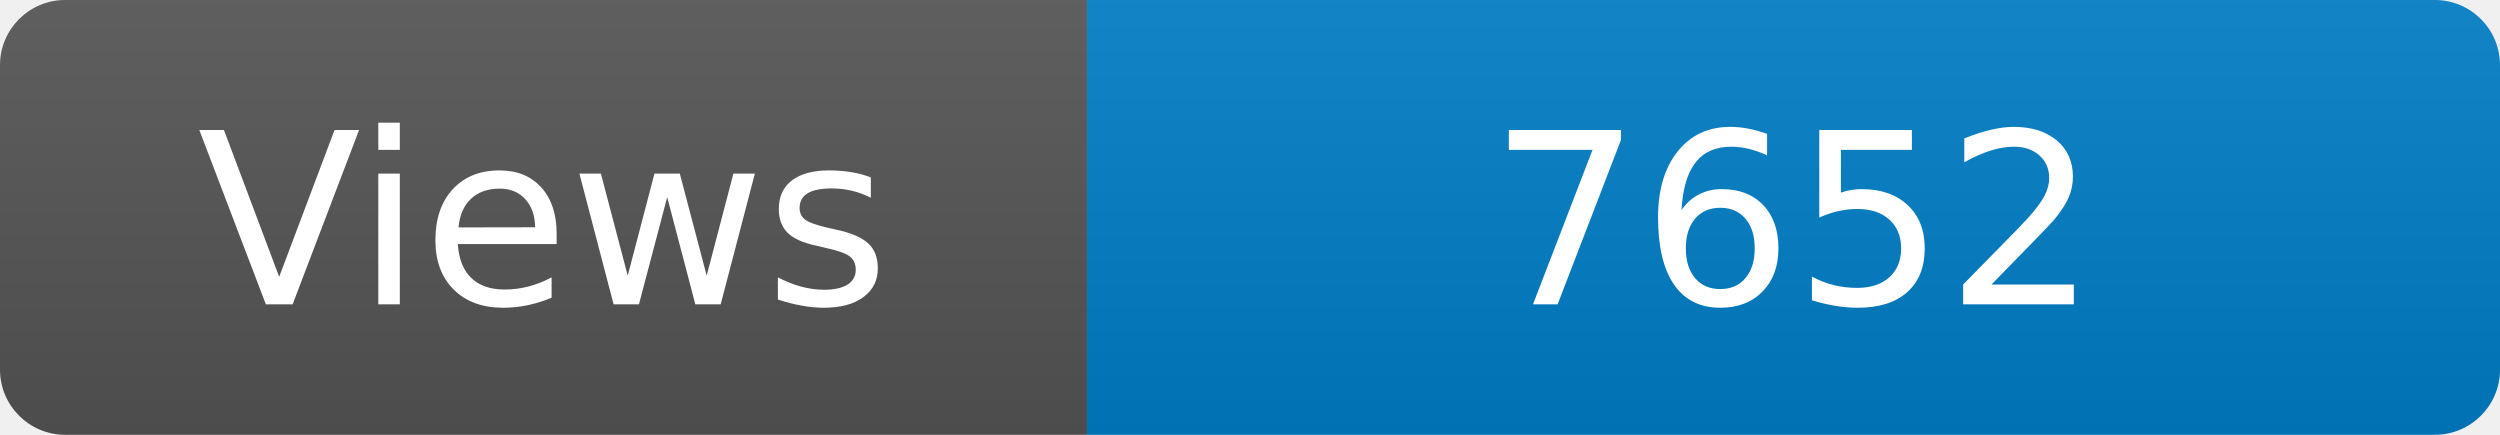
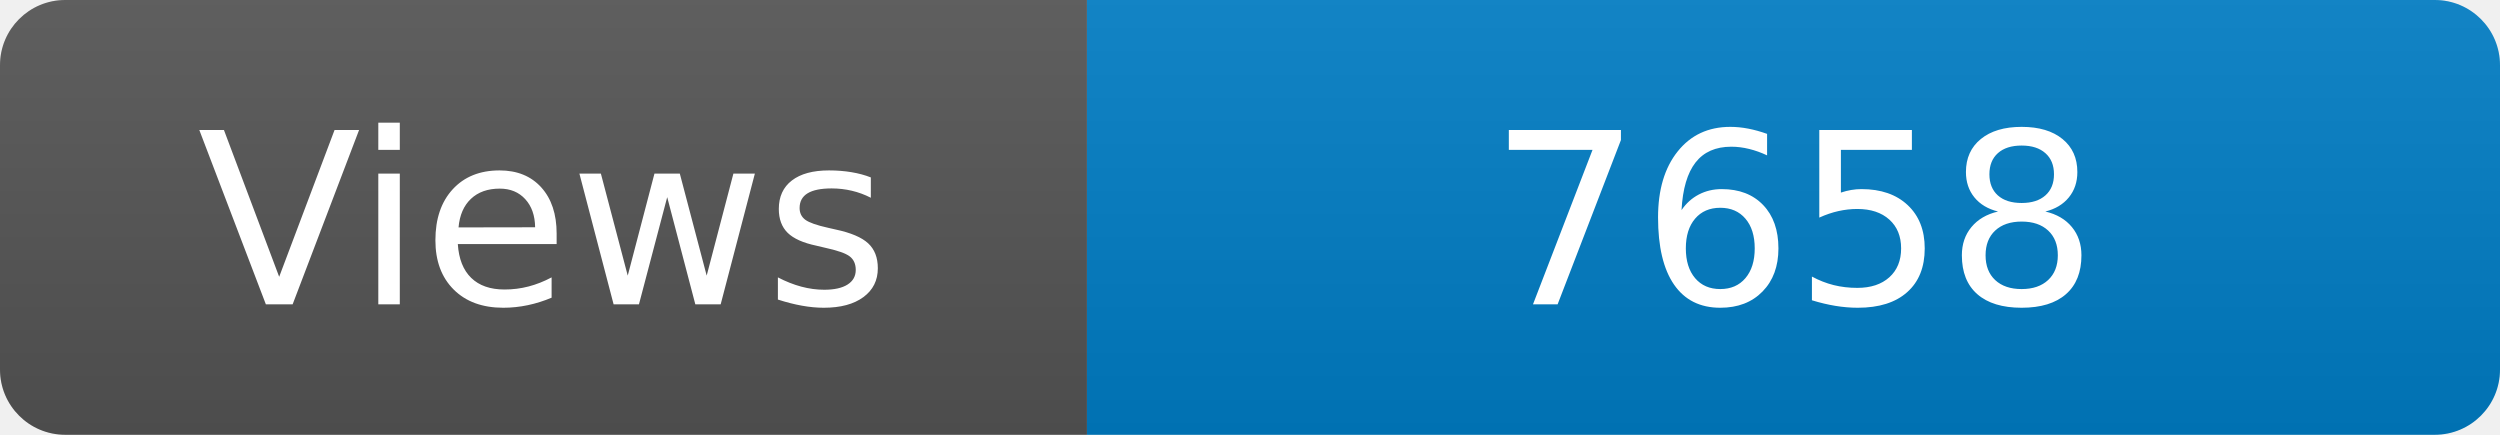
<svg xmlns="http://www.w3.org/2000/svg" width="115" height="20" role="img" aria-label="Maintained?: yes">
  <linearGradient id="s" x2="0" y2="100%">
    <stop offset="0" stop-color="#bbb" stop-opacity=".1" />
    <stop offset="1" stop-opacity=".1" />
  </linearGradient>
  <clipPath id="r">
    <rect width="115" height="20" rx="3" fill="#fff" />
  </clipPath>
  <g clip-path="url(#r)">
    <rect width="50" height="20" fill="#555" />
    <rect x="50" width="160" height="20" fill="#007ec6" />
    <rect width="115" height="20" fill="url(#s)" />
  </g>
  <g fill="#fff" text-anchor="middle" font-family="Verdana,Geneva,DejaVu Sans,sans-serif" font-size="110">
    <text x="250" y="140" transform="scale(.1)" fill="#fff">Views</text>
-     <text x="825" y="140" transform="scale(.1)" fill="#fff">7652</text>
+     <text x="825" y="140" transform="scale(.1)" fill="#fff">7658</text>
  </g>
</svg>
